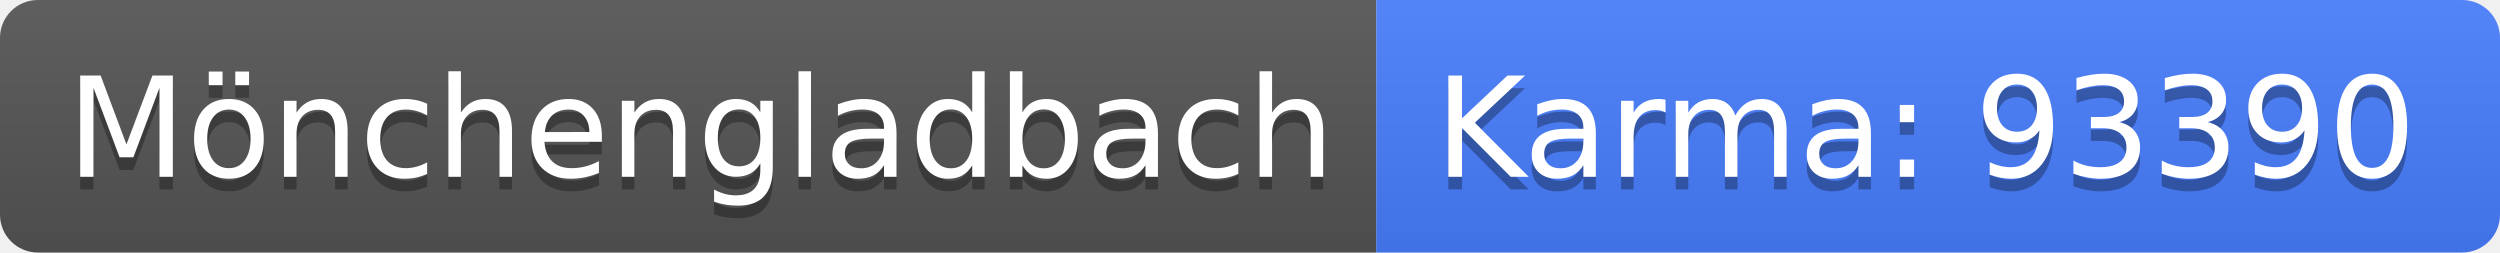
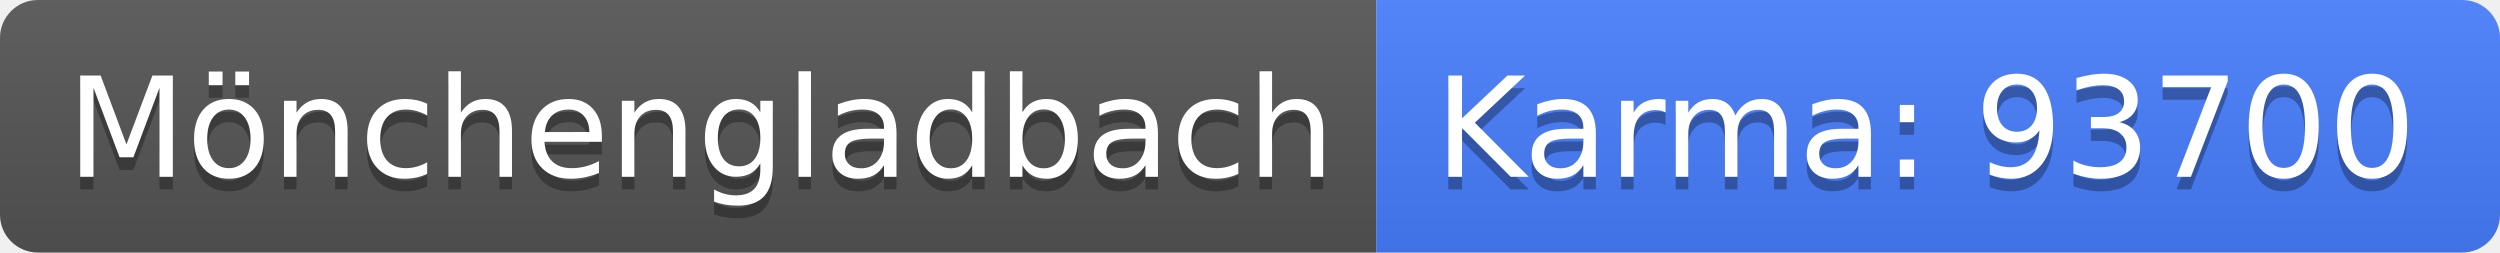
<svg xmlns="http://www.w3.org/2000/svg" width="198" height="20">
  <linearGradient id="b" x2="0" y2="100%">
    <stop offset="0" stop-color="#bbb" stop-opacity=".1" />
    <stop offset="1" stop-opacity=".1" />
  </linearGradient>
  <clipPath id="a">
    <rect width="198" height="20" rx="3" fill="#fff" />
  </clipPath>
  <g clip-path="url(#a)">
    <path fill="#555" d="M0 0h109v20H0z" />
    <path fill="#477eff" d="M109 0h89v20H109z" />
    <path fill="url(#b)" d="M0 0h198v20H0z" />
  </g>
  <g fill="#fff" text-anchor="middle" font-family="DejaVu Sans,Verdana,Geneva,sans-serif" font-size="110">
    <text x="555" y="150" fill="#010101" fill-opacity=".3" transform="scale(.1)" textLength="990">Mönchengladbach</text>
    <text x="555" y="140" transform="scale(.1)" textLength="990">Mönchengladbach</text>
-     <text x="1525" y="150" fill="#010101" fill-opacity=".3" transform="scale(.1)" textLength="790">Karma: 93390</text>
-     <text x="1525" y="140" transform="scale(.1)" textLength="790">Karma: 93390</text>
+     <text x="1525" y="150" fill="#010101" fill-opacity=".3" transform="scale(.1)" textLength="790">Karma: 93700</text>
+     <text x="1525" y="140" transform="scale(.1)" textLength="790">Karma: 93700</text>
  </g>
</svg>
